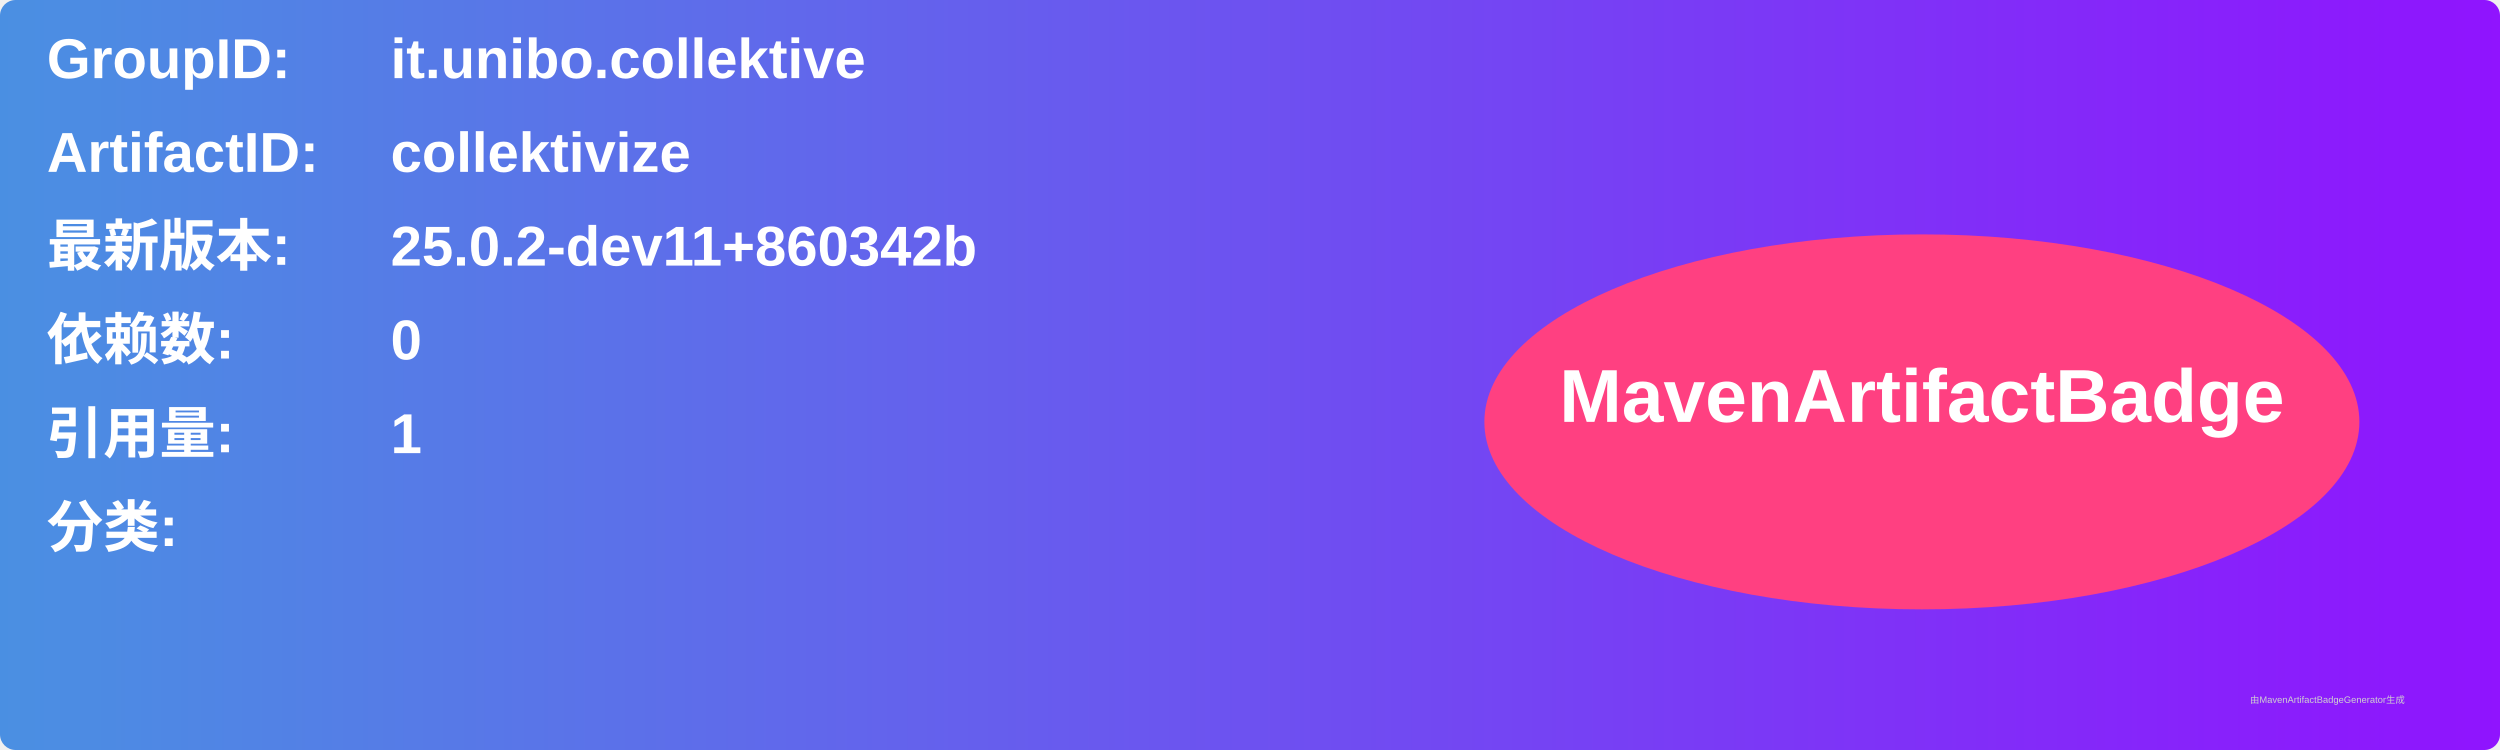
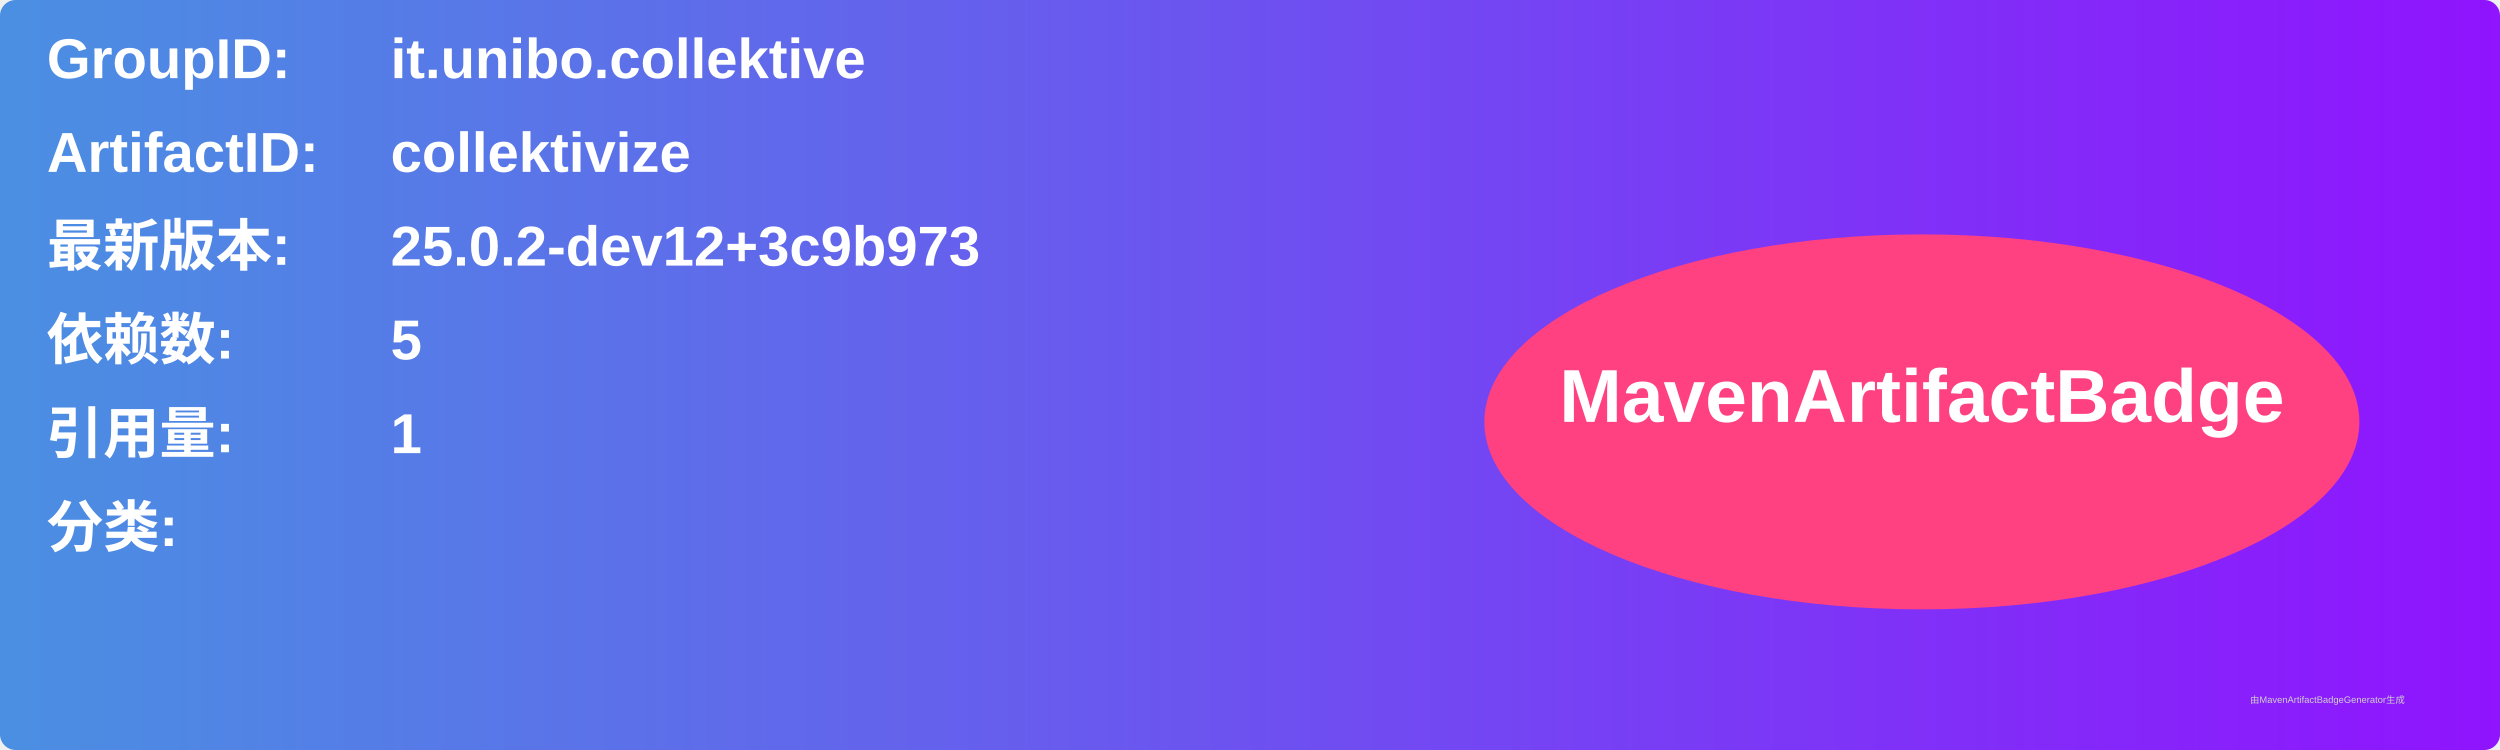
<svg xmlns="http://www.w3.org/2000/svg" width="800" height="240" viewBox="0 0 800 240">
  <linearGradient id="grad" x1="0%" y1="0%" x2="100%" y2="0%">
    <stop offset="0%" stop-color="#4a90e2" />
    <stop offset="100%" stop-color="#9013fe" />
  </linearGradient>
  <rect width="100%" height="100%" rx="5" ry="5" fill="url(#grad)" />
  <g transform="translate(15, 15)">
    <text x="0" y="10" font-family="Arial" font-size="18" fill="white" font-weight="bold" width="260">GroupID:</text>
    <text x="110" y="10" font-family="Arial" font-size="18" fill="white" font-weight="bold" width="460">it.unibo.collektive</text>
    <text x="0" y="40" font-family="Arial" font-size="18" fill="white" font-weight="bold" width="260">ArtifactID:</text>
    <text x="110" y="40" font-family="Arial" font-size="18" fill="white" font-weight="bold" width="460">collektivize</text>
    <text x="0" y="70" font-family="Arial" font-size="18" fill="white" font-weight="bold">最新版本:</text>
    <text x="110" y="70" font-family="Arial" font-size="18" fill="white" font-weight="bold">
-       <tspan font-weight="bold">25.0.2-dev11+860342b</tspan>
+       <tspan font-weight="bold">25.0.2-dev12+3c9b973</tspan>
    </text>
    <text x="0" y="100" font-family="Arial" font-size="18" fill="white" font-weight="bold">依赖数: </text>
    <text x="110" y="100" font-family="Arial" font-size="18" fill="white">
-       <tspan font-weight="bold">0</tspan>
+       <tspan font-weight="bold">5</tspan>
    </text>
    <text x="0" y="130" font-family="Arial" font-size="18" fill="white" font-weight="bold">引用量: </text>
    <text x="110" y="130" font-family="Arial" font-size="18" fill="white">
      <tspan font-weight="bold">1</tspan>
    </text>
    <text x="0" y="160" font-family="Arial" font-size="18" fill="white" font-weight="bold">分类:</text>
    <text x="10" y="190" font-family="Arial" font-size="10" fill="white">
      <tspan font-weight="bold" />
    </text>
    <ellipse cx="600" cy="120" rx="140" ry="60" fill="#ff4081" />
    <text x="600" y="120" text-anchor="middle" font-family="Arial" font-size="24" fill="white" font-weight="bold">MavenArtifactBadge</text>
  </g>
  <text x="720" y="225" font-family="Arial" font-size="3" fill="#d0d0d0">由MavenArtifactBadgeGenerator生成</text>
</svg>
